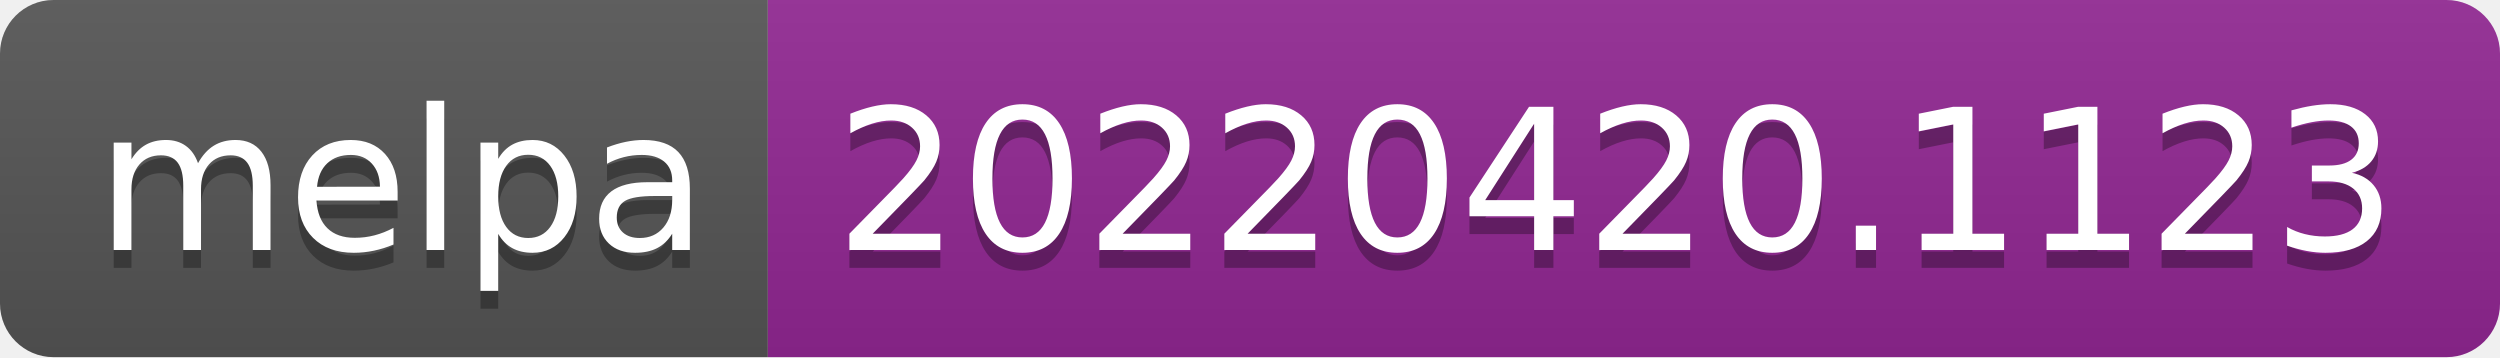
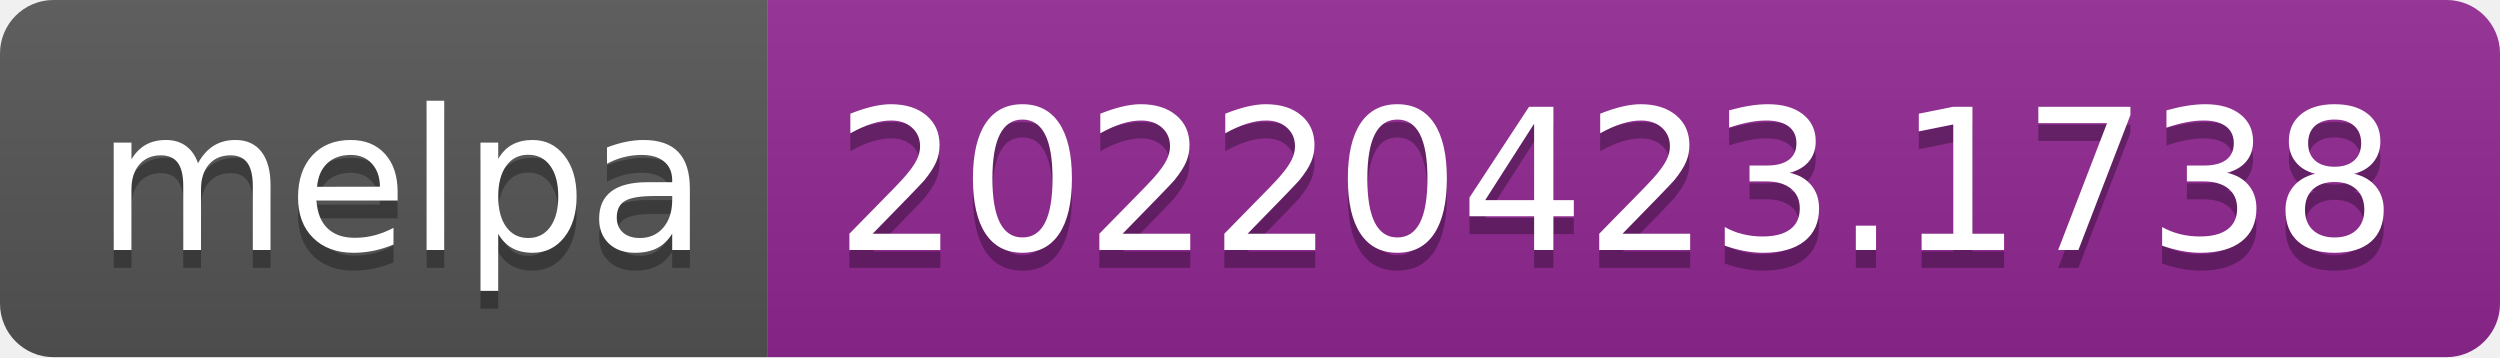
- <svg xmlns="http://www.w3.org/2000/svg" width="140" height="20" role="img" aria-label="melpa: 20220420.1123">
+ <svg xmlns="http://www.w3.org/2000/svg" width="140" height="20" role="img" aria-label="melpa: 20220423.1738">
  <linearGradient id="s" x2="0" y2="100%">
    <stop offset="0" stop-color="#bbb" stop-opacity=".1" />
    <stop offset="1" stop-opacity=".1" />
  </linearGradient>
  <clipPath id="r">
    <rect width="140" height="20" rx="3" fill="#fff" />
  </clipPath>
  <g clip-path="url(#r)">
    <rect width="43" height="20" fill="#555" />
    <rect x="43" width="97" height="20" fill="#922793" />
    <rect width="140" height="20" fill="url(#s)" />
  </g>
  <g fill="#fff" text-anchor="middle" font-family="Verdana,Geneva,DejaVu Sans,sans-serif" text-rendering="geometricPrecision" font-size="110">
    <text aria-hidden="true" x="225" y="150" fill="#010101" fill-opacity=".3" transform="scale(.1)" textLength="330">melpa</text>
    <text x="225" y="140" transform="scale(.1)" fill="#fff" textLength="330">melpa</text>
-     <text aria-hidden="true" x="905" y="150" fill="#010101" fill-opacity=".3" transform="scale(.1)" textLength="870">20220420.1123</text>
-     <text x="905" y="140" transform="scale(.1)" fill="#fff" textLength="870">20220420.1123</text>
+     <text aria-hidden="true" x="905" y="150" fill="#010101" fill-opacity=".3" transform="scale(.1)" textLength="870">20220423.1738</text>
+     <text x="905" y="140" transform="scale(.1)" fill="#fff" textLength="870">20220423.1738</text>
  </g>
</svg>
